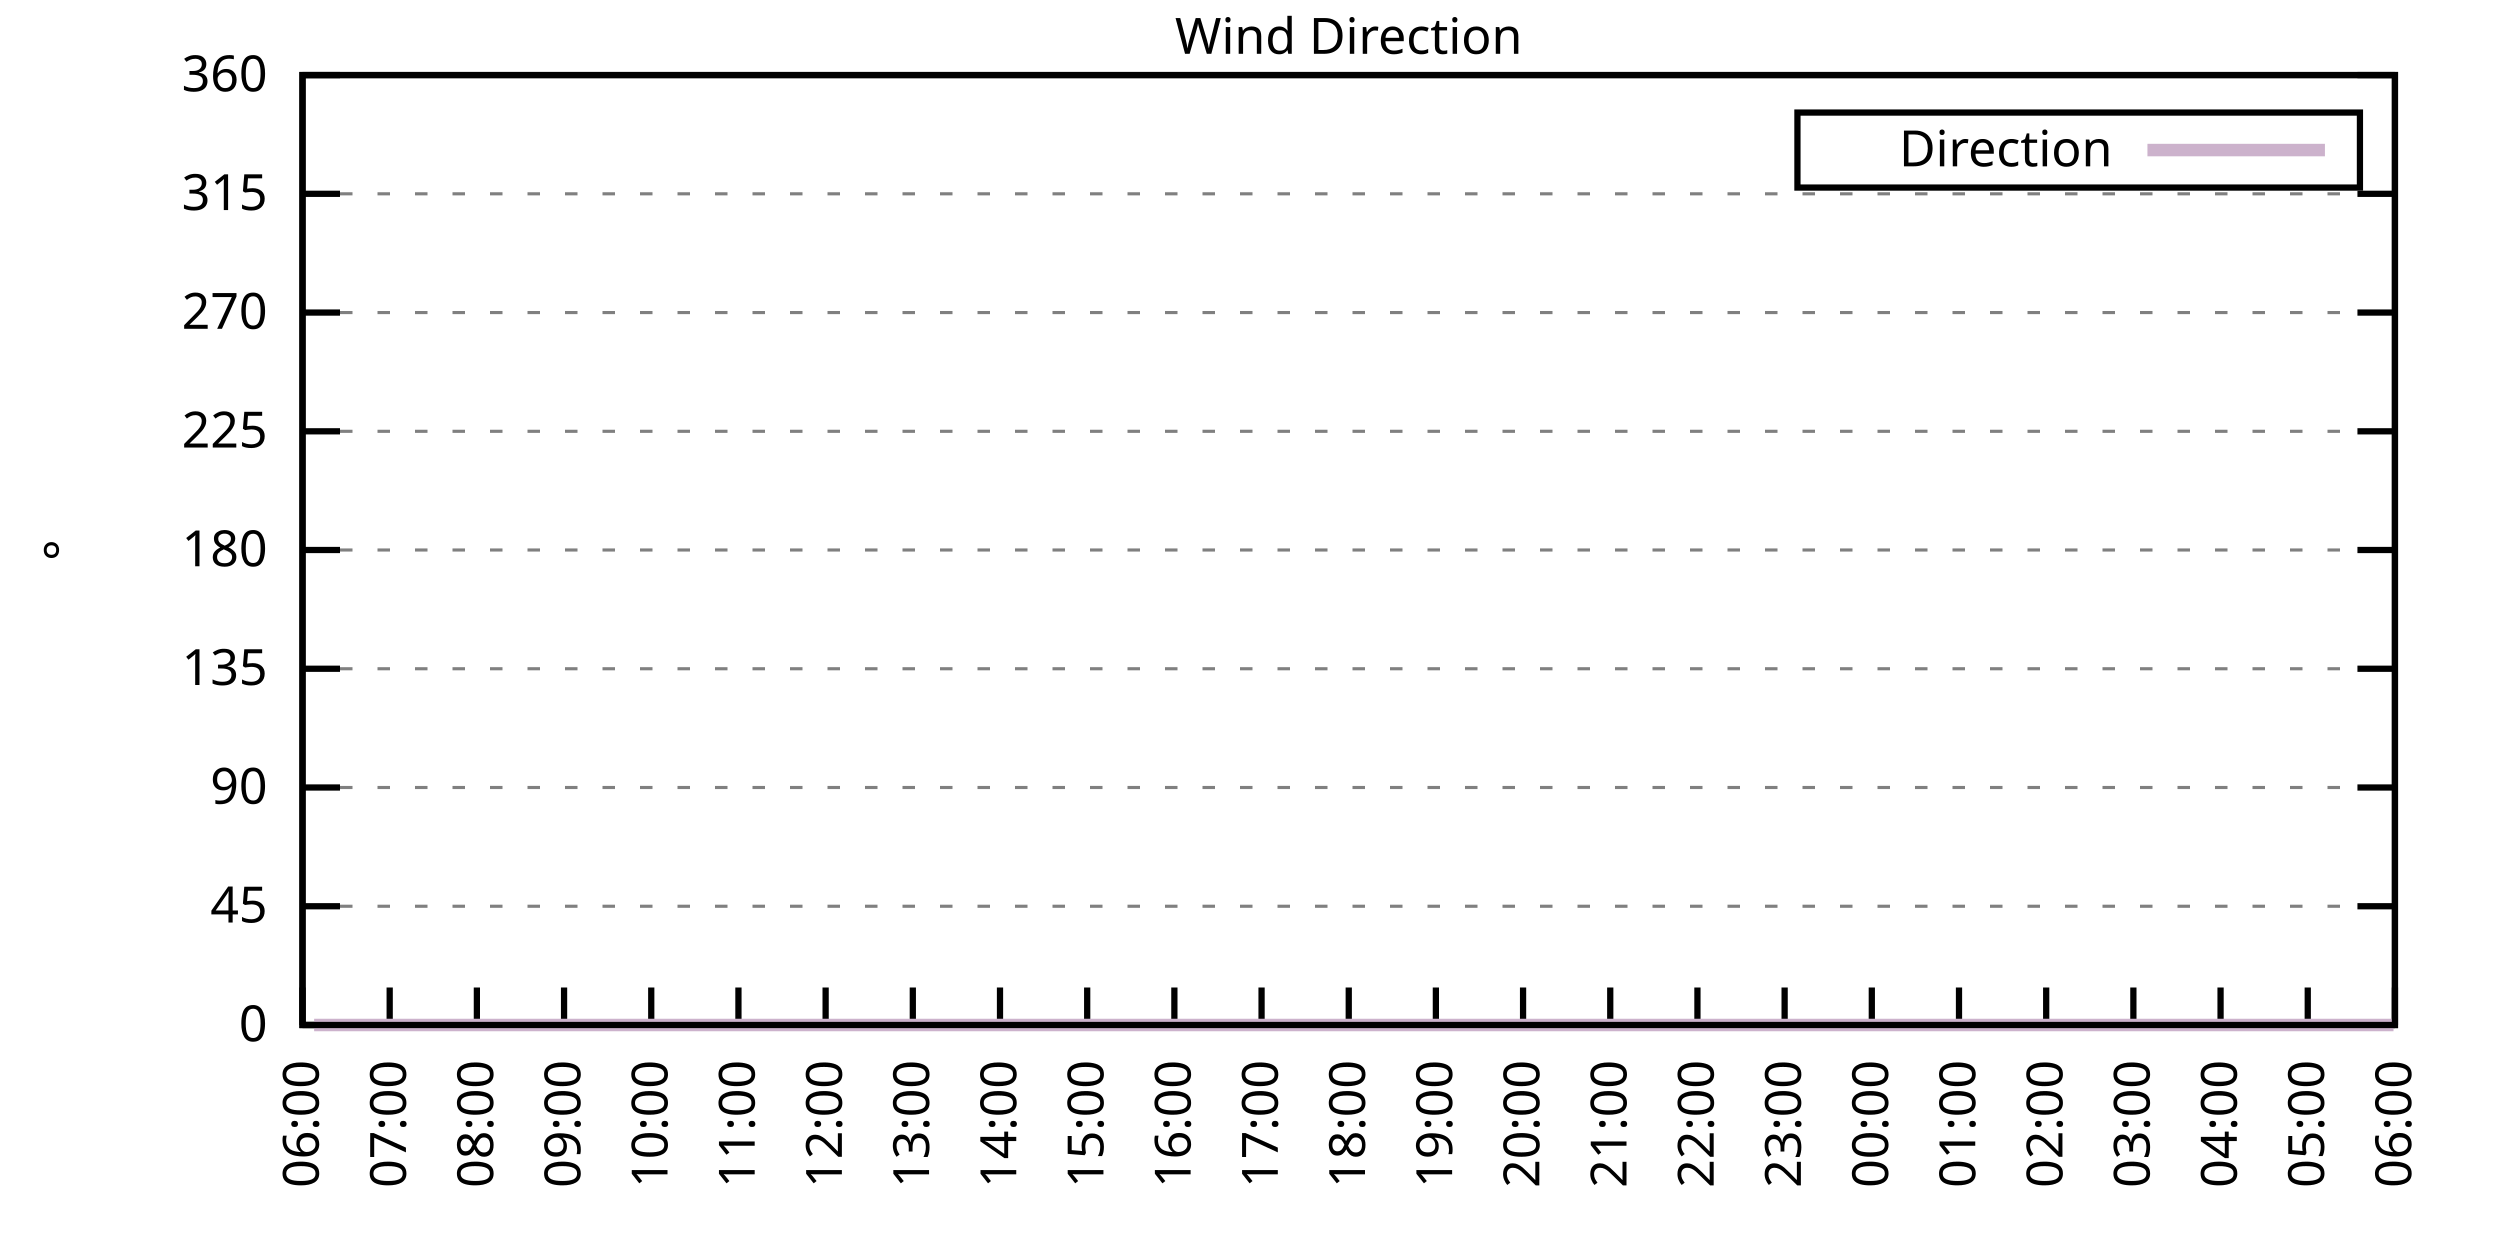
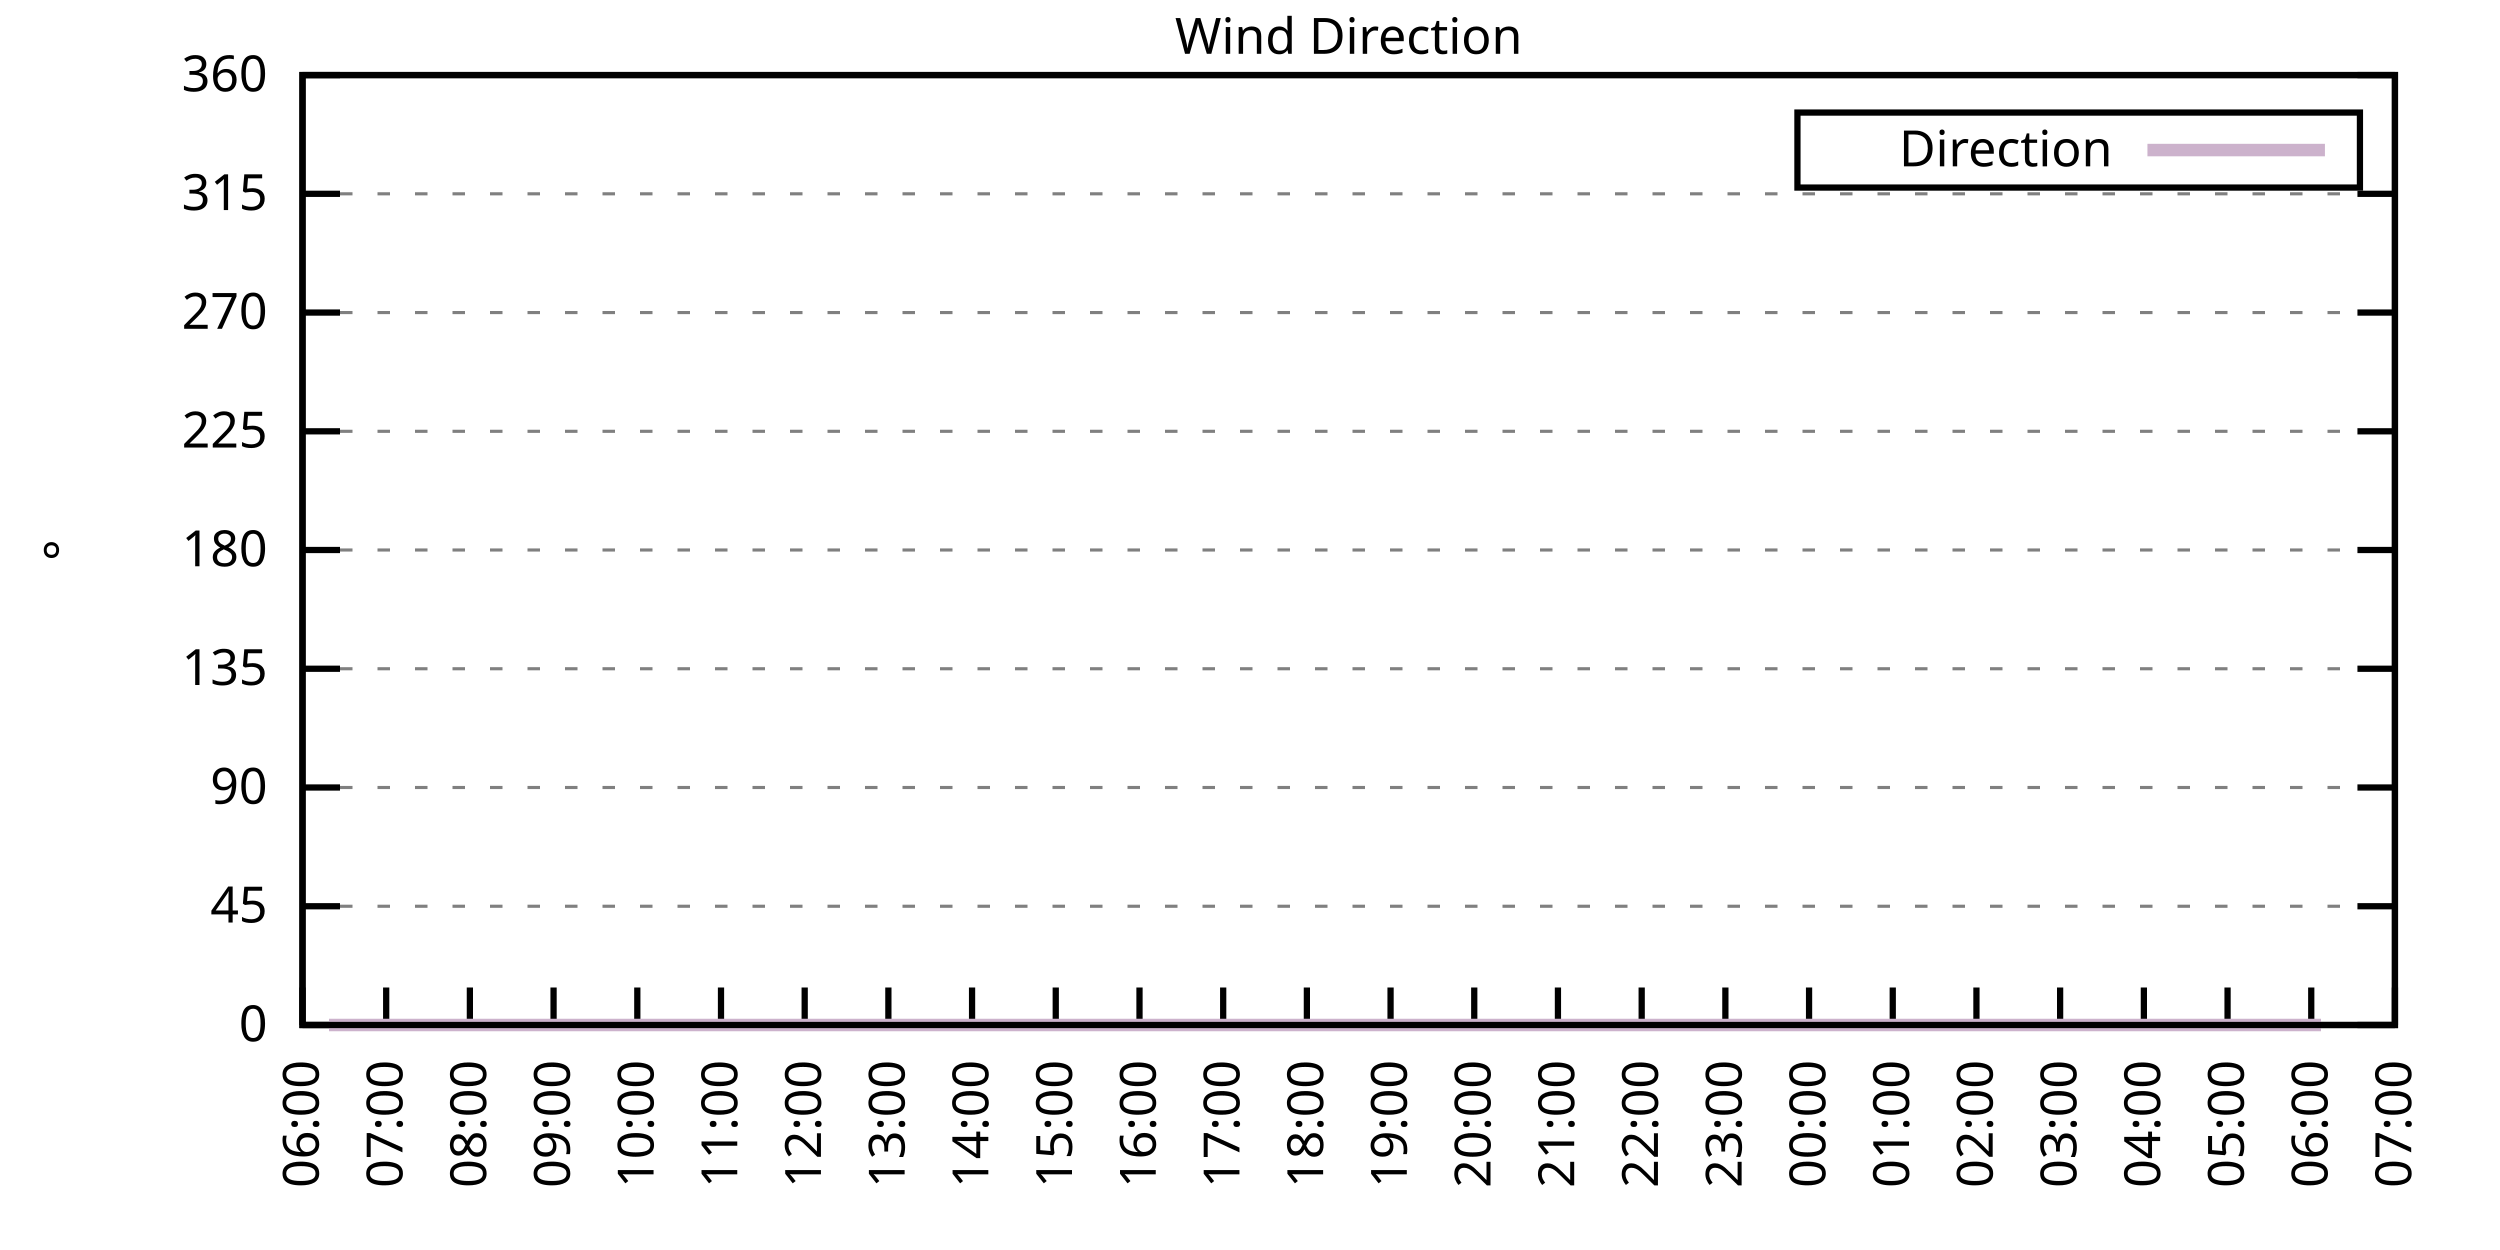
<svg xmlns="http://www.w3.org/2000/svg" xmlns:xlink="http://www.w3.org/1999/xlink" width="400" height="200" viewBox="0 0 400 200">
  <g id="gnuplot_canvas">
    <rect x="0" y="0" width="400" height="200" fill="none" />
    <defs>
      <circle id="gpDot" r="0.5" stroke-width="0.5" stroke="currentColor" />
      <path id="gpPt0" stroke-width="0.333" stroke="currentColor" d="M-1,0 h2 M0,-1 v2" />
      <path id="gpPt1" stroke-width="0.333" stroke="currentColor" d="M-1,-1 L1,1 M1,-1 L-1,1" />
      <path id="gpPt2" stroke-width="0.333" stroke="currentColor" d="M-1,0 L1,0 M0,-1 L0,1 M-1,-1 L1,1 M-1,1 L1,-1" />
      <rect id="gpPt3" stroke-width="0.333" stroke="currentColor" x="-1" y="-1" width="2" height="2" />
      <rect id="gpPt4" stroke-width="0.333" stroke="currentColor" fill="currentColor" x="-1" y="-1" width="2" height="2" />
      <circle id="gpPt5" stroke-width="0.333" stroke="currentColor" cx="0" cy="0" r="1" />
      <use xlink:href="#gpPt5" id="gpPt6" fill="currentColor" stroke="none" />
      <path id="gpPt7" stroke-width="0.333" stroke="currentColor" d="M0,-1.33 L-1.33,0.67 L1.33,0.67 z" />
      <use xlink:href="#gpPt7" id="gpPt8" fill="currentColor" stroke="none" />
      <use xlink:href="#gpPt7" id="gpPt9" stroke="currentColor" transform="rotate(180)" />
      <use xlink:href="#gpPt9" id="gpPt10" fill="currentColor" stroke="none" />
      <use xlink:href="#gpPt3" id="gpPt11" stroke="currentColor" transform="rotate(45)" />
      <use xlink:href="#gpPt11" id="gpPt12" fill="currentColor" stroke="none" />
      <path id="gpPt13" stroke-width="0.333" stroke="currentColor" d="M0,1.330 L1.265,0.411 L0.782,-1.067 L-0.782,-1.076 L-1.265,0.411 z" />
      <use xlink:href="#gpPt13" id="gpPt14" fill="currentColor" stroke="none" />
      <filter id="textbox" filterUnits="objectBoundingBox" x="0" y="0" height="1" width="1">
        <feFlood flood-color="white" flood-opacity="1" result="bgnd" />
        <feComposite in="SourceGraphic" in2="bgnd" operator="atop" />
      </filter>
      <filter id="greybox" filterUnits="objectBoundingBox" x="0" y="0" height="1" width="1">
        <feFlood flood-color="lightgrey" flood-opacity="1" result="grey" />
        <feComposite in="SourceGraphic" in2="grey" operator="atop" />
      </filter>
    </defs>
    <g fill="none" color="white" stroke="currentColor" stroke-width="1.00" stroke-linecap="butt" stroke-linejoin="miter">
</g>
    <g fill="none" color="black" stroke="currentColor" stroke-width="1.00" stroke-linecap="butt" stroke-linejoin="miter">
      <g stroke="none" shape-rendering="crispEdges">
        <polygon fill="rgb(255, 255, 255)" points="48.40,164.00 383.18,164.00 383.18,12.02 48.40,12.02 " />
      </g>
    </g>
    <g fill="none" color="black" stroke="currentColor" stroke-width="1.00" stroke-linecap="butt" stroke-linejoin="miter">
</g>
    <g fill="none" color="black" stroke="black" stroke-width="0.50" stroke-linecap="butt" stroke-linejoin="miter">
</g>
    <g fill="none" color="gray" stroke="currentColor" stroke-width="0.50" stroke-linecap="butt" stroke-linejoin="miter">
      <path stroke="gray" stroke-dasharray="2,4" class="gridline" d="M48.40,164.00 L383.19,164.00  " />
    </g>
    <g fill="none" color="gray" stroke="gray" stroke-width="1.00" stroke-linecap="butt" stroke-linejoin="miter">
</g>
    <g fill="none" color="black" stroke="currentColor" stroke-width="1.00" stroke-linecap="butt" stroke-linejoin="miter">
      <path stroke="black" d="M48.40,164.00 L54.40,164.00 M383.19,164.00 L377.19,164.00  " />
      <g transform="translate(42.80,166.60)" stroke="none" fill="black" font-family="Sans" font-size="8.00" text-anchor="end">
        <text>
          <tspan font-family="Sans"> 0</tspan>
        </text>
      </g>
    </g>
    <g fill="none" color="black" stroke="currentColor" stroke-width="1.00" stroke-linecap="butt" stroke-linejoin="miter">
</g>
    <g fill="none" color="black" stroke="black" stroke-width="0.50" stroke-linecap="butt" stroke-linejoin="miter">
</g>
    <g fill="none" color="gray" stroke="currentColor" stroke-width="0.50" stroke-linecap="butt" stroke-linejoin="miter">
      <path stroke="gray" stroke-dasharray="2,4" class="gridline" d="M48.40,145.00 L383.19,145.00  " />
    </g>
    <g fill="none" color="gray" stroke="gray" stroke-width="1.00" stroke-linecap="butt" stroke-linejoin="miter">
</g>
    <g fill="none" color="black" stroke="currentColor" stroke-width="1.00" stroke-linecap="butt" stroke-linejoin="miter">
      <path stroke="black" d="M48.40,145.00 L54.40,145.00 M383.19,145.00 L377.19,145.00  " />
      <g transform="translate(42.80,147.60)" stroke="none" fill="black" font-family="Sans" font-size="8.00" text-anchor="end">
        <text>
          <tspan font-family="Sans"> 45</tspan>
        </text>
      </g>
    </g>
    <g fill="none" color="black" stroke="currentColor" stroke-width="1.00" stroke-linecap="butt" stroke-linejoin="miter">
</g>
    <g fill="none" color="black" stroke="black" stroke-width="0.50" stroke-linecap="butt" stroke-linejoin="miter">
</g>
    <g fill="none" color="gray" stroke="currentColor" stroke-width="0.50" stroke-linecap="butt" stroke-linejoin="miter">
      <path stroke="gray" stroke-dasharray="2,4" class="gridline" d="M48.40,126.00 L383.19,126.00  " />
    </g>
    <g fill="none" color="gray" stroke="gray" stroke-width="1.00" stroke-linecap="butt" stroke-linejoin="miter">
</g>
    <g fill="none" color="black" stroke="currentColor" stroke-width="1.00" stroke-linecap="butt" stroke-linejoin="miter">
      <path stroke="black" d="M48.40,126.00 L54.40,126.00 M383.19,126.00 L377.19,126.00  " />
      <g transform="translate(42.80,128.60)" stroke="none" fill="black" font-family="Sans" font-size="8.00" text-anchor="end">
        <text>
          <tspan font-family="Sans"> 90</tspan>
        </text>
      </g>
    </g>
    <g fill="none" color="black" stroke="currentColor" stroke-width="1.00" stroke-linecap="butt" stroke-linejoin="miter">
</g>
    <g fill="none" color="black" stroke="black" stroke-width="0.50" stroke-linecap="butt" stroke-linejoin="miter">
</g>
    <g fill="none" color="gray" stroke="currentColor" stroke-width="0.50" stroke-linecap="butt" stroke-linejoin="miter">
      <path stroke="gray" stroke-dasharray="2,4" class="gridline" d="M48.40,107.00 L383.19,107.00  " />
    </g>
    <g fill="none" color="gray" stroke="gray" stroke-width="1.00" stroke-linecap="butt" stroke-linejoin="miter">
</g>
    <g fill="none" color="black" stroke="currentColor" stroke-width="1.00" stroke-linecap="butt" stroke-linejoin="miter">
      <path stroke="black" d="M48.40,107.00 L54.40,107.00 M383.19,107.00 L377.19,107.00  " />
      <g transform="translate(42.80,109.60)" stroke="none" fill="black" font-family="Sans" font-size="8.00" text-anchor="end">
        <text>
          <tspan font-family="Sans"> 135</tspan>
        </text>
      </g>
    </g>
    <g fill="none" color="black" stroke="currentColor" stroke-width="1.00" stroke-linecap="butt" stroke-linejoin="miter">
</g>
    <g fill="none" color="black" stroke="black" stroke-width="0.50" stroke-linecap="butt" stroke-linejoin="miter">
</g>
    <g fill="none" color="gray" stroke="currentColor" stroke-width="0.50" stroke-linecap="butt" stroke-linejoin="miter">
      <path stroke="gray" stroke-dasharray="2,4" class="gridline" d="M48.40,88.00 L383.19,88.00  " />
    </g>
    <g fill="none" color="gray" stroke="gray" stroke-width="1.00" stroke-linecap="butt" stroke-linejoin="miter">
</g>
    <g fill="none" color="black" stroke="currentColor" stroke-width="1.00" stroke-linecap="butt" stroke-linejoin="miter">
      <path stroke="black" d="M48.40,88.00 L54.40,88.00 M383.19,88.00 L377.19,88.00  " />
      <g transform="translate(42.80,90.60)" stroke="none" fill="black" font-family="Sans" font-size="8.00" text-anchor="end">
        <text>
          <tspan font-family="Sans"> 180</tspan>
        </text>
      </g>
    </g>
    <g fill="none" color="black" stroke="currentColor" stroke-width="1.00" stroke-linecap="butt" stroke-linejoin="miter">
</g>
    <g fill="none" color="black" stroke="black" stroke-width="0.50" stroke-linecap="butt" stroke-linejoin="miter">
</g>
    <g fill="none" color="gray" stroke="currentColor" stroke-width="0.50" stroke-linecap="butt" stroke-linejoin="miter">
      <path stroke="gray" stroke-dasharray="2,4" class="gridline" d="M48.40,69.01 L383.19,69.01  " />
    </g>
    <g fill="none" color="gray" stroke="gray" stroke-width="1.00" stroke-linecap="butt" stroke-linejoin="miter">
</g>
    <g fill="none" color="black" stroke="currentColor" stroke-width="1.00" stroke-linecap="butt" stroke-linejoin="miter">
      <path stroke="black" d="M48.40,69.01 L54.40,69.01 M383.19,69.01 L377.19,69.01  " />
      <g transform="translate(42.80,71.61)" stroke="none" fill="black" font-family="Sans" font-size="8.00" text-anchor="end">
        <text>
          <tspan font-family="Sans"> 225</tspan>
        </text>
      </g>
    </g>
    <g fill="none" color="black" stroke="currentColor" stroke-width="1.00" stroke-linecap="butt" stroke-linejoin="miter">
</g>
    <g fill="none" color="black" stroke="black" stroke-width="0.50" stroke-linecap="butt" stroke-linejoin="miter">
</g>
    <g fill="none" color="gray" stroke="currentColor" stroke-width="0.50" stroke-linecap="butt" stroke-linejoin="miter">
      <path stroke="gray" stroke-dasharray="2,4" class="gridline" d="M48.40,50.01 L383.19,50.01  " />
    </g>
    <g fill="none" color="gray" stroke="gray" stroke-width="1.00" stroke-linecap="butt" stroke-linejoin="miter">
</g>
    <g fill="none" color="black" stroke="currentColor" stroke-width="1.00" stroke-linecap="butt" stroke-linejoin="miter">
      <path stroke="black" d="M48.40,50.01 L54.40,50.01 M383.19,50.01 L377.19,50.01  " />
      <g transform="translate(42.80,52.61)" stroke="none" fill="black" font-family="Sans" font-size="8.00" text-anchor="end">
        <text>
          <tspan font-family="Sans"> 270</tspan>
        </text>
      </g>
    </g>
    <g fill="none" color="black" stroke="currentColor" stroke-width="1.00" stroke-linecap="butt" stroke-linejoin="miter">
</g>
    <g fill="none" color="black" stroke="black" stroke-width="0.50" stroke-linecap="butt" stroke-linejoin="miter">
</g>
    <g fill="none" color="gray" stroke="currentColor" stroke-width="0.50" stroke-linecap="butt" stroke-linejoin="miter">
      <path stroke="gray" stroke-dasharray="2,4" class="gridline" d="M48.40,31.01 L383.19,31.01  " />
    </g>
    <g fill="none" color="gray" stroke="gray" stroke-width="1.00" stroke-linecap="butt" stroke-linejoin="miter">
</g>
    <g fill="none" color="black" stroke="currentColor" stroke-width="1.00" stroke-linecap="butt" stroke-linejoin="miter">
      <path stroke="black" d="M48.40,31.01 L54.40,31.01 M383.19,31.01 L377.19,31.01  " />
      <g transform="translate(42.80,33.61)" stroke="none" fill="black" font-family="Sans" font-size="8.00" text-anchor="end">
        <text>
          <tspan font-family="Sans"> 315</tspan>
        </text>
      </g>
    </g>
    <g fill="none" color="black" stroke="currentColor" stroke-width="1.00" stroke-linecap="butt" stroke-linejoin="miter">
</g>
    <g fill="none" color="black" stroke="black" stroke-width="0.50" stroke-linecap="butt" stroke-linejoin="miter">
</g>
    <g fill="none" color="gray" stroke="currentColor" stroke-width="0.50" stroke-linecap="butt" stroke-linejoin="miter">
      <path stroke="gray" stroke-dasharray="2,4" class="gridline" d="M48.40,12.01 L383.19,12.01  " />
    </g>
    <g fill="none" color="gray" stroke="gray" stroke-width="1.00" stroke-linecap="butt" stroke-linejoin="miter">
</g>
    <g fill="none" color="black" stroke="currentColor" stroke-width="1.00" stroke-linecap="butt" stroke-linejoin="miter">
      <path stroke="black" d="M48.40,12.01 L54.40,12.01 M383.19,12.01 L377.19,12.01  " />
      <g transform="translate(42.80,14.61)" stroke="none" fill="black" font-family="Sans" font-size="8.00" text-anchor="end">
        <text>
          <tspan font-family="Sans"> 360</tspan>
        </text>
      </g>
    </g>
    <g fill="none" color="black" stroke="currentColor" stroke-width="1.00" stroke-linecap="butt" stroke-linejoin="miter">
      <path stroke="black" d="M48.40,164.00 L48.40,158.00  " />
      <g transform="translate(51.00,169.60) rotate(270.00)" stroke="none" fill="black" font-family="Sans" font-size="8.00" text-anchor="end">
        <text>
          <tspan font-family="Sans">06:00</tspan>
        </text>
      </g>
    </g>
    <g fill="none" color="black" stroke="currentColor" stroke-width="1.00" stroke-linecap="butt" stroke-linejoin="miter">
-       <path stroke="black" d="M62.35,164.00 L62.35,158.00  " />
-       <g transform="translate(64.95,169.60) rotate(270.00)" stroke="none" fill="black" font-family="Sans" font-size="8.00" text-anchor="end">
+       <path stroke="black" d="M61.79,164.00 L61.79,158.00  " />
+       <g transform="translate(64.39,169.60) rotate(270.00)" stroke="none" fill="black" font-family="Sans" font-size="8.00" text-anchor="end">
        <text>
          <tspan font-family="Sans">07:00</tspan>
        </text>
      </g>
    </g>
    <g fill="none" color="black" stroke="currentColor" stroke-width="1.00" stroke-linecap="butt" stroke-linejoin="miter">
-       <path stroke="black" d="M76.30,164.00 L76.30,158.00  " />
-       <g transform="translate(78.90,169.60) rotate(270.00)" stroke="none" fill="black" font-family="Sans" font-size="8.00" text-anchor="end">
+       <path stroke="black" d="M75.18,164.00 L75.18,158.00  " />
+       <g transform="translate(77.78,169.60) rotate(270.00)" stroke="none" fill="black" font-family="Sans" font-size="8.00" text-anchor="end">
        <text>
          <tspan font-family="Sans">08:00</tspan>
        </text>
      </g>
    </g>
    <g fill="none" color="black" stroke="currentColor" stroke-width="1.00" stroke-linecap="butt" stroke-linejoin="miter">
-       <path stroke="black" d="M90.25,164.00 L90.25,158.00  " />
-       <g transform="translate(92.85,169.60) rotate(270.00)" stroke="none" fill="black" font-family="Sans" font-size="8.00" text-anchor="end">
+       <path stroke="black" d="M88.57,164.00 L88.57,158.00  " />
+       <g transform="translate(91.17,169.60) rotate(270.00)" stroke="none" fill="black" font-family="Sans" font-size="8.00" text-anchor="end">
        <text>
          <tspan font-family="Sans">09:00</tspan>
        </text>
      </g>
    </g>
    <g fill="none" color="black" stroke="currentColor" stroke-width="1.00" stroke-linecap="butt" stroke-linejoin="miter">
-       <path stroke="black" d="M104.20,164.00 L104.20,158.00  " />
-       <g transform="translate(106.80,169.60) rotate(270.00)" stroke="none" fill="black" font-family="Sans" font-size="8.00" text-anchor="end">
+       <path stroke="black" d="M101.97,164.00 L101.97,158.00  " />
+       <g transform="translate(104.57,169.60) rotate(270.00)" stroke="none" fill="black" font-family="Sans" font-size="8.00" text-anchor="end">
        <text>
          <tspan font-family="Sans">10:00</tspan>
        </text>
      </g>
    </g>
    <g fill="none" color="black" stroke="currentColor" stroke-width="1.00" stroke-linecap="butt" stroke-linejoin="miter">
-       <path stroke="black" d="M118.15,164.00 L118.15,158.00  " />
-       <g transform="translate(120.75,169.60) rotate(270.00)" stroke="none" fill="black" font-family="Sans" font-size="8.00" text-anchor="end">
+       <path stroke="black" d="M115.36,164.00 L115.36,158.00  " />
+       <g transform="translate(117.96,169.60) rotate(270.00)" stroke="none" fill="black" font-family="Sans" font-size="8.00" text-anchor="end">
        <text>
          <tspan font-family="Sans">11:00</tspan>
        </text>
      </g>
    </g>
    <g fill="none" color="black" stroke="currentColor" stroke-width="1.00" stroke-linecap="butt" stroke-linejoin="miter">
-       <path stroke="black" d="M132.10,164.00 L132.10,158.00  " />
-       <g transform="translate(134.70,169.60) rotate(270.00)" stroke="none" fill="black" font-family="Sans" font-size="8.00" text-anchor="end">
+       <path stroke="black" d="M128.75,164.00 L128.75,158.00  " />
+       <g transform="translate(131.35,169.60) rotate(270.00)" stroke="none" fill="black" font-family="Sans" font-size="8.00" text-anchor="end">
        <text>
          <tspan font-family="Sans">12:00</tspan>
        </text>
      </g>
    </g>
    <g fill="none" color="black" stroke="currentColor" stroke-width="1.00" stroke-linecap="butt" stroke-linejoin="miter">
-       <path stroke="black" d="M146.05,164.00 L146.05,158.00  " />
-       <g transform="translate(148.65,169.60) rotate(270.00)" stroke="none" fill="black" font-family="Sans" font-size="8.00" text-anchor="end">
+       <path stroke="black" d="M142.14,164.00 L142.14,158.00  " />
+       <g transform="translate(144.74,169.60) rotate(270.00)" stroke="none" fill="black" font-family="Sans" font-size="8.00" text-anchor="end">
        <text>
          <tspan font-family="Sans">13:00</tspan>
        </text>
      </g>
    </g>
    <g fill="none" color="black" stroke="currentColor" stroke-width="1.00" stroke-linecap="butt" stroke-linejoin="miter">
-       <path stroke="black" d="M160.00,164.00 L160.00,158.00  " />
-       <g transform="translate(162.60,169.60) rotate(270.00)" stroke="none" fill="black" font-family="Sans" font-size="8.00" text-anchor="end">
+       <path stroke="black" d="M155.53,164.00 L155.53,158.00  " />
+       <g transform="translate(158.13,169.60) rotate(270.00)" stroke="none" fill="black" font-family="Sans" font-size="8.00" text-anchor="end">
        <text>
          <tspan font-family="Sans">14:00</tspan>
        </text>
      </g>
    </g>
    <g fill="none" color="black" stroke="currentColor" stroke-width="1.00" stroke-linecap="butt" stroke-linejoin="miter">
-       <path stroke="black" d="M173.95,164.00 L173.95,158.00  " />
-       <g transform="translate(176.55,169.60) rotate(270.00)" stroke="none" fill="black" font-family="Sans" font-size="8.00" text-anchor="end">
+       <path stroke="black" d="M168.92,164.00 L168.92,158.00  " />
+       <g transform="translate(171.52,169.60) rotate(270.00)" stroke="none" fill="black" font-family="Sans" font-size="8.00" text-anchor="end">
        <text>
          <tspan font-family="Sans">15:00</tspan>
        </text>
      </g>
    </g>
    <g fill="none" color="black" stroke="currentColor" stroke-width="1.00" stroke-linecap="butt" stroke-linejoin="miter">
-       <path stroke="black" d="M187.90,164.00 L187.90,158.00  " />
-       <g transform="translate(190.50,169.60) rotate(270.00)" stroke="none" fill="black" font-family="Sans" font-size="8.00" text-anchor="end">
+       <path stroke="black" d="M182.32,164.00 L182.32,158.00  " />
+       <g transform="translate(184.92,169.60) rotate(270.00)" stroke="none" fill="black" font-family="Sans" font-size="8.00" text-anchor="end">
        <text>
          <tspan font-family="Sans">16:00</tspan>
        </text>
      </g>
    </g>
    <g fill="none" color="black" stroke="currentColor" stroke-width="1.00" stroke-linecap="butt" stroke-linejoin="miter">
-       <path stroke="black" d="M201.85,164.00 L201.85,158.00  " />
-       <g transform="translate(204.45,169.60) rotate(270.00)" stroke="none" fill="black" font-family="Sans" font-size="8.00" text-anchor="end">
+       <path stroke="black" d="M195.71,164.00 L195.71,158.00  " />
+       <g transform="translate(198.31,169.60) rotate(270.00)" stroke="none" fill="black" font-family="Sans" font-size="8.00" text-anchor="end">
        <text>
          <tspan font-family="Sans">17:00</tspan>
        </text>
      </g>
    </g>
    <g fill="none" color="black" stroke="currentColor" stroke-width="1.00" stroke-linecap="butt" stroke-linejoin="miter">
-       <path stroke="black" d="M215.80,164.00 L215.80,158.00  " />
-       <g transform="translate(218.40,169.60) rotate(270.00)" stroke="none" fill="black" font-family="Sans" font-size="8.00" text-anchor="end">
+       <path stroke="black" d="M209.10,164.00 L209.10,158.00  " />
+       <g transform="translate(211.70,169.60) rotate(270.00)" stroke="none" fill="black" font-family="Sans" font-size="8.00" text-anchor="end">
        <text>
          <tspan font-family="Sans">18:00</tspan>
        </text>
      </g>
    </g>
    <g fill="none" color="black" stroke="currentColor" stroke-width="1.00" stroke-linecap="butt" stroke-linejoin="miter">
-       <path stroke="black" d="M229.74,164.00 L229.74,158.00  " />
-       <g transform="translate(232.34,169.60) rotate(270.00)" stroke="none" fill="black" font-family="Sans" font-size="8.00" text-anchor="end">
+       <path stroke="black" d="M222.49,164.00 L222.49,158.00  " />
+       <g transform="translate(225.09,169.60) rotate(270.00)" stroke="none" fill="black" font-family="Sans" font-size="8.00" text-anchor="end">
        <text>
          <tspan font-family="Sans">19:00</tspan>
        </text>
      </g>
    </g>
    <g fill="none" color="black" stroke="currentColor" stroke-width="1.00" stroke-linecap="butt" stroke-linejoin="miter">
-       <path stroke="black" d="M243.69,164.00 L243.69,158.00  " />
-       <g transform="translate(246.29,169.60) rotate(270.00)" stroke="none" fill="black" font-family="Sans" font-size="8.00" text-anchor="end">
+       <path stroke="black" d="M235.88,164.00 L235.88,158.00  " />
+       <g transform="translate(238.48,169.60) rotate(270.00)" stroke="none" fill="black" font-family="Sans" font-size="8.00" text-anchor="end">
        <text>
          <tspan font-family="Sans">20:00</tspan>
        </text>
      </g>
    </g>
    <g fill="none" color="black" stroke="currentColor" stroke-width="1.00" stroke-linecap="butt" stroke-linejoin="miter">
-       <path stroke="black" d="M257.64,164.00 L257.64,158.00  " />
-       <g transform="translate(260.24,169.60) rotate(270.00)" stroke="none" fill="black" font-family="Sans" font-size="8.00" text-anchor="end">
+       <path stroke="black" d="M249.27,164.00 L249.27,158.00  " />
+       <g transform="translate(251.87,169.60) rotate(270.00)" stroke="none" fill="black" font-family="Sans" font-size="8.00" text-anchor="end">
        <text>
          <tspan font-family="Sans">21:00</tspan>
        </text>
      </g>
    </g>
    <g fill="none" color="black" stroke="currentColor" stroke-width="1.00" stroke-linecap="butt" stroke-linejoin="miter">
-       <path stroke="black" d="M271.59,164.00 L271.59,158.00  " />
-       <g transform="translate(274.19,169.60) rotate(270.00)" stroke="none" fill="black" font-family="Sans" font-size="8.00" text-anchor="end">
+       <path stroke="black" d="M262.67,164.00 L262.67,158.00  " />
+       <g transform="translate(265.27,169.60) rotate(270.00)" stroke="none" fill="black" font-family="Sans" font-size="8.00" text-anchor="end">
        <text>
          <tspan font-family="Sans">22:00</tspan>
        </text>
      </g>
    </g>
    <g fill="none" color="black" stroke="currentColor" stroke-width="1.00" stroke-linecap="butt" stroke-linejoin="miter">
-       <path stroke="black" d="M285.54,164.00 L285.54,158.00  " />
-       <g transform="translate(288.14,169.60) rotate(270.00)" stroke="none" fill="black" font-family="Sans" font-size="8.00" text-anchor="end">
+       <path stroke="black" d="M276.06,164.00 L276.06,158.00  " />
+       <g transform="translate(278.66,169.60) rotate(270.00)" stroke="none" fill="black" font-family="Sans" font-size="8.00" text-anchor="end">
        <text>
          <tspan font-family="Sans">23:00</tspan>
        </text>
      </g>
    </g>
    <g fill="none" color="black" stroke="currentColor" stroke-width="1.00" stroke-linecap="butt" stroke-linejoin="miter">
-       <path stroke="black" d="M299.49,164.00 L299.49,158.00  " />
-       <g transform="translate(302.09,169.60) rotate(270.00)" stroke="none" fill="black" font-family="Sans" font-size="8.00" text-anchor="end">
+       <path stroke="black" d="M289.45,164.00 L289.45,158.00  " />
+       <g transform="translate(292.05,169.60) rotate(270.00)" stroke="none" fill="black" font-family="Sans" font-size="8.00" text-anchor="end">
        <text>
          <tspan font-family="Sans">00:00</tspan>
        </text>
      </g>
    </g>
    <g fill="none" color="black" stroke="currentColor" stroke-width="1.00" stroke-linecap="butt" stroke-linejoin="miter">
-       <path stroke="black" d="M313.44,164.00 L313.44,158.00  " />
-       <g transform="translate(316.04,169.60) rotate(270.00)" stroke="none" fill="black" font-family="Sans" font-size="8.00" text-anchor="end">
+       <path stroke="black" d="M302.84,164.00 L302.84,158.00  " />
+       <g transform="translate(305.44,169.60) rotate(270.00)" stroke="none" fill="black" font-family="Sans" font-size="8.00" text-anchor="end">
        <text>
          <tspan font-family="Sans">01:00</tspan>
        </text>
      </g>
    </g>
    <g fill="none" color="black" stroke="currentColor" stroke-width="1.00" stroke-linecap="butt" stroke-linejoin="miter">
-       <path stroke="black" d="M327.39,164.00 L327.39,158.00  " />
-       <g transform="translate(329.99,169.60) rotate(270.00)" stroke="none" fill="black" font-family="Sans" font-size="8.00" text-anchor="end">
+       <path stroke="black" d="M316.23,164.00 L316.23,158.00  " />
+       <g transform="translate(318.83,169.60) rotate(270.00)" stroke="none" fill="black" font-family="Sans" font-size="8.00" text-anchor="end">
        <text>
          <tspan font-family="Sans">02:00</tspan>
        </text>
      </g>
    </g>
    <g fill="none" color="black" stroke="currentColor" stroke-width="1.00" stroke-linecap="butt" stroke-linejoin="miter">
-       <path stroke="black" d="M341.34,164.00 L341.34,158.00  " />
-       <g transform="translate(343.94,169.60) rotate(270.00)" stroke="none" fill="black" font-family="Sans" font-size="8.00" text-anchor="end">
+       <path stroke="black" d="M329.62,164.00 L329.62,158.00  " />
+       <g transform="translate(332.22,169.60) rotate(270.00)" stroke="none" fill="black" font-family="Sans" font-size="8.00" text-anchor="end">
        <text>
          <tspan font-family="Sans">03:00</tspan>
        </text>
      </g>
    </g>
    <g fill="none" color="black" stroke="currentColor" stroke-width="1.00" stroke-linecap="butt" stroke-linejoin="miter">
-       <path stroke="black" d="M355.29,164.00 L355.29,158.00  " />
-       <g transform="translate(357.89,169.60) rotate(270.00)" stroke="none" fill="black" font-family="Sans" font-size="8.00" text-anchor="end">
+       <path stroke="black" d="M343.02,164.00 L343.02,158.00  " />
+       <g transform="translate(345.62,169.60) rotate(270.00)" stroke="none" fill="black" font-family="Sans" font-size="8.00" text-anchor="end">
        <text>
          <tspan font-family="Sans">04:00</tspan>
        </text>
      </g>
    </g>
    <g fill="none" color="black" stroke="currentColor" stroke-width="1.00" stroke-linecap="butt" stroke-linejoin="miter">
-       <path stroke="black" d="M369.24,164.00 L369.24,158.00  " />
-       <g transform="translate(371.84,169.60) rotate(270.00)" stroke="none" fill="black" font-family="Sans" font-size="8.00" text-anchor="end">
+       <path stroke="black" d="M356.41,164.00 L356.41,158.00  " />
+       <g transform="translate(359.01,169.60) rotate(270.00)" stroke="none" fill="black" font-family="Sans" font-size="8.00" text-anchor="end">
        <text>
          <tspan font-family="Sans">05:00</tspan>
+         </text>
+       </g>
+     </g>
+     <g fill="none" color="black" stroke="currentColor" stroke-width="1.00" stroke-linecap="butt" stroke-linejoin="miter">
+       <path stroke="black" d="M369.80,164.00 L369.80,158.00  " />
+       <g transform="translate(372.40,169.60) rotate(270.00)" stroke="none" fill="black" font-family="Sans" font-size="8.00" text-anchor="end">
+         <text>
+           <tspan font-family="Sans">06:00</tspan>
        </text>
      </g>
    </g>
    <g fill="none" color="black" stroke="currentColor" stroke-width="1.00" stroke-linecap="butt" stroke-linejoin="miter">
      <path stroke="black" d="M383.19,164.00 L383.19,158.00  " />
      <g transform="translate(385.79,169.60) rotate(270.00)" stroke="none" fill="black" font-family="Sans" font-size="8.00" text-anchor="end">
        <text>
-           <tspan font-family="Sans">06:00</tspan>
+           <tspan font-family="Sans">07:00</tspan>
        </text>
      </g>
    </g>
    <g fill="none" color="black" stroke="currentColor" stroke-width="1.00" stroke-linecap="butt" stroke-linejoin="miter">
</g>
    <g fill="none" color="black" stroke="currentColor" stroke-width="1.00" stroke-linecap="butt" stroke-linejoin="miter">
      <path stroke="black" d="M48.40,12.01 L48.40,164.00 L383.19,164.00 L383.19,12.01 L48.40,12.01 Z  " />
    </g>
    <g fill="none" color="black" stroke="currentColor" stroke-width="1.00" stroke-linecap="butt" stroke-linejoin="miter">
</g>
    <g fill="none" color="black" stroke="currentColor" stroke-width="1.00" stroke-linecap="butt" stroke-linejoin="miter">
      <path stroke="black" d="M287.59,30.01 L287.59,18.01 L377.59,18.01 L377.59,30.01 L287.59,30.01 Z  " />
    </g>
    <g id="Wind_direction_plot_1">
      <g fill="none" color="white" stroke="black" stroke-width="2.00" stroke-linecap="butt" stroke-linejoin="miter">
</g>
      <g fill="none" color="black" stroke="currentColor" stroke-width="2.00" stroke-linecap="butt" stroke-linejoin="miter">
        <g transform="translate(337.99,26.61)" stroke="none" fill="black" font-family="Sans" font-size="8.00" text-anchor="end">
          <text>
            <tspan font-family="Sans">Direction</tspan>
          </text>
        </g>
      </g>
      <g fill="none" color="black" stroke="currentColor" stroke-width="2.00" stroke-linecap="butt" stroke-linejoin="miter">
-         <path stroke="rgb(204, 178, 204)" d="M343.59,24.01 L371.99,24.01 M50.26,164.00 L52.82,164.00 L54.68,164.00 L57.47,164.00 L59.56,164.00 L62.12,164.00   L64.21,164.00 L66.53,164.00 L69.09,164.00 L71.18,164.00 L73.74,164.00 L76.07,164.00 L77.93,164.00 L79.79,164.00   L82.81,164.00 L85.13,164.00 L87.46,164.00 L90.02,164.00 L92.11,164.00 L94.67,164.00 L96.53,164.00 L99.08,164.00   L101.41,164.00 L103.97,164.00 L105.83,164.00 L108.38,164.00 L110.71,164.00 L113.27,164.00 L115.36,164.00 L117.92,164.00   L120.01,164.00 L122.57,164.00 L124.66,164.00 L127.22,164.00 L129.54,164.00 L131.40,164.00 L133.72,164.00 L136.28,164.00   L138.84,164.00 L141.16,164.00 L143.49,164.00 L145.35,164.00 L148.14,164.00 L150.23,164.00 L152.56,164.00 L155.11,164.00   L157.21,164.00 L159.76,164.00 L161.62,164.00 L164.41,164.00 L166.74,164.00 L169.06,164.00 L171.16,164.00 L173.71,164.00   L175.81,164.00 L178.36,164.00 L180.69,164.00 L182.78,164.00 L185.11,164.00 L187.20,164.00 L189.99,164.00 L192.08,164.00   L194.64,164.00 L196.96,164.00 L199.29,164.00 L201.61,164.00 L203.47,164.00 L206.26,164.00 L208.36,164.00 L210.91,164.00   L212.77,164.00 L215.33,164.00 L217.42,164.00 L219.75,164.00 L222.54,164.00 L224.86,164.00 L226.72,164.00 L229.28,164.00   L231.37,164.00 L233.93,164.00 L236.49,164.00 L238.35,164.00 L241.14,164.00 L243.00,164.00 L245.79,164.00 L247.88,164.00   L249.97,164.00 L252.53,164.00 L255.09,164.00 L256.95,164.00 L259.74,164.00 L261.83,164.00 L263.92,164.00 L266.48,164.00   L269.04,164.00 L270.90,164.00 L273.69,164.00 L275.55,164.00 L278.34,164.00 L280.20,164.00 L282.75,164.00 L285.31,164.00   L287.40,164.00 L289.96,164.00 L292.05,164.00 L294.38,164.00 L296.94,164.00 L298.80,164.00 L301.35,164.00 L303.44,164.00   L306.23,164.00 L308.09,164.00 L310.65,164.00 L313.21,164.00 L315.07,164.00 L317.86,164.00 L320.18,164.00 L322.28,164.00   L324.37,164.00 L326.93,164.00 L329.48,164.00 L331.81,164.00 L334.13,164.00 L336.46,164.00 L338.55,164.00 L340.88,164.00   L342.97,164.00 L345.76,164.00 L348.08,164.00 L349.94,164.00 L352.73,164.00 L354.59,164.00 L356.92,164.00 L359.24,164.00   L362.03,164.00 L364.36,164.00 L366.68,164.00 L368.54,164.00 L370.64,164.00 L373.43,164.00 L375.98,164.00 L377.84,164.00   L380.17,164.00 L382.96,164.00  " />
+         <path stroke="rgb(204, 178, 204)" d="M343.59,24.01 L371.99,24.01 M52.64,164.00 L54.43,164.00 L57.10,164.00 L59.11,164.00 L61.57,164.00 L63.58,164.00   L65.81,164.00 L68.26,164.00 L70.27,164.00 L72.73,164.00 L74.96,164.00 L76.75,164.00 L78.53,164.00 L81.43,164.00   L83.66,164.00 L85.90,164.00 L88.35,164.00 L90.36,164.00 L92.82,164.00 L94.60,164.00 L97.06,164.00 L99.29,164.00   L101.74,164.00 L103.53,164.00 L105.98,164.00 L108.22,164.00 L110.67,164.00 L112.68,164.00 L115.13,164.00 L117.14,164.00   L119.60,164.00 L121.61,164.00 L124.06,164.00 L126.29,164.00 L128.08,164.00 L130.31,164.00 L132.77,164.00 L135.22,164.00   L137.45,164.00 L139.69,164.00 L141.47,164.00 L144.15,164.00 L146.16,164.00 L148.39,164.00 L150.85,164.00 L152.85,164.00   L155.31,164.00 L157.10,164.00 L159.77,164.00 L162.01,164.00 L164.24,164.00 L166.25,164.00 L168.70,164.00 L170.71,164.00   L173.17,164.00 L175.40,164.00 L177.41,164.00 L179.64,164.00 L181.65,164.00 L184.32,164.00 L186.33,164.00 L188.79,164.00   L191.02,164.00 L193.25,164.00 L195.48,164.00 L197.27,164.00 L199.95,164.00 L201.96,164.00 L204.41,164.00 L206.20,164.00   L208.65,164.00 L210.66,164.00 L212.89,164.00 L215.57,164.00 L217.80,164.00 L219.59,164.00 L222.04,164.00 L224.05,164.00   L226.51,164.00 L228.96,164.00 L230.75,164.00 L233.43,164.00 L235.21,164.00 L237.89,164.00 L239.90,164.00 L241.91,164.00   L244.36,164.00 L246.82,164.00 L248.60,164.00 L251.28,164.00 L253.29,164.00 L255.30,164.00 L257.76,164.00 L260.21,164.00   L262.00,164.00 L264.67,164.00 L266.46,164.00 L269.14,164.00 L270.92,164.00 L273.38,164.00 L275.83,164.00 L277.84,164.00   L280.30,164.00 L282.31,164.00 L284.54,164.00 L286.99,164.00 L288.78,164.00 L291.23,164.00 L293.24,164.00 L295.92,164.00   L297.71,164.00 L300.16,164.00 L302.62,164.00 L304.40,164.00 L307.08,164.00 L309.31,164.00 L311.32,164.00 L313.33,164.00   L315.79,164.00 L318.24,164.00 L320.47,164.00 L322.70,164.00 L324.94,164.00 L326.95,164.00 L329.18,164.00 L331.19,164.00   L333.86,164.00 L336.10,164.00 L337.88,164.00 L340.56,164.00 L342.35,164.00 L344.58,164.00 L346.81,164.00 L349.49,164.00   L351.72,164.00 L353.95,164.00 L355.74,164.00 L357.75,164.00 L360.42,164.00 L362.88,164.00 L364.66,164.00 L366.90,164.00   L369.58,164.00 L371.36,164.00  " />
      </g>
    </g>
    <g fill="none" color="black" stroke="currentColor" stroke-width="2.00" stroke-linecap="butt" stroke-linejoin="miter">
</g>
    <g fill="none" color="black" stroke="black" stroke-width="1.00" stroke-linecap="butt" stroke-linejoin="miter">
</g>
    <g fill="none" color="black" stroke="currentColor" stroke-width="1.00" stroke-linecap="butt" stroke-linejoin="miter">
      <path stroke="black" d="M48.40,12.01 L48.40,164.00 L383.19,164.00 L383.19,12.01 L48.40,12.01 Z  " />
      <g transform="translate(12.80,88.01) rotate(270.00)" stroke="none" fill="black" font-family="Sans" font-size="8.00" text-anchor="middle">
        <text>
          <tspan font-family="Sans">°</tspan>
        </text>
      </g>
    </g>
    <g fill="none" color="black" stroke="currentColor" stroke-width="1.00" stroke-linecap="butt" stroke-linejoin="miter">
</g>
    <g fill="none" color="black" stroke="currentColor" stroke-width="1.00" stroke-linecap="butt" stroke-linejoin="miter">
      <g transform="translate(215.79,8.61)" stroke="none" fill="black" font-family="Sans" font-size="8.00" text-anchor="middle">
        <text>
          <tspan font-family="Sans">Wind Direction</tspan>
        </text>
      </g>
    </g>
    <g fill="none" color="black" stroke="currentColor" stroke-width="1.00" stroke-linecap="butt" stroke-linejoin="miter">
</g>
  </g>
</svg>
